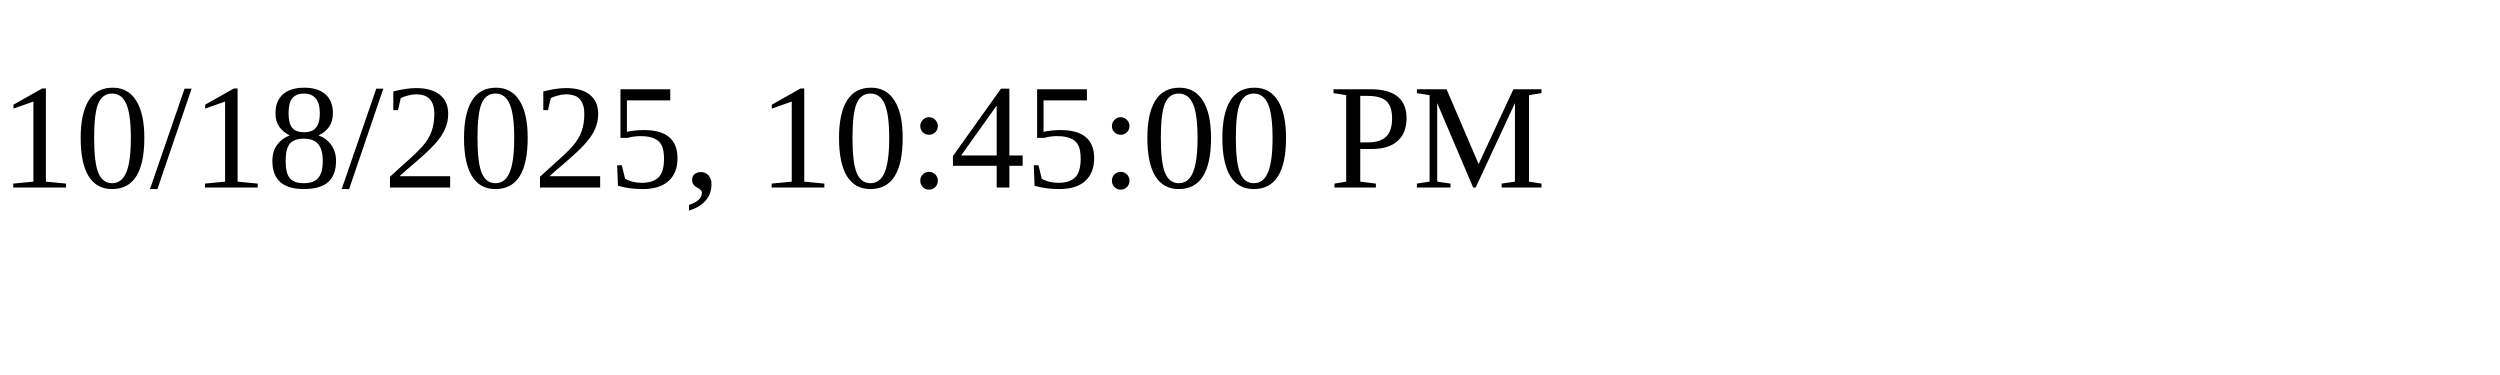
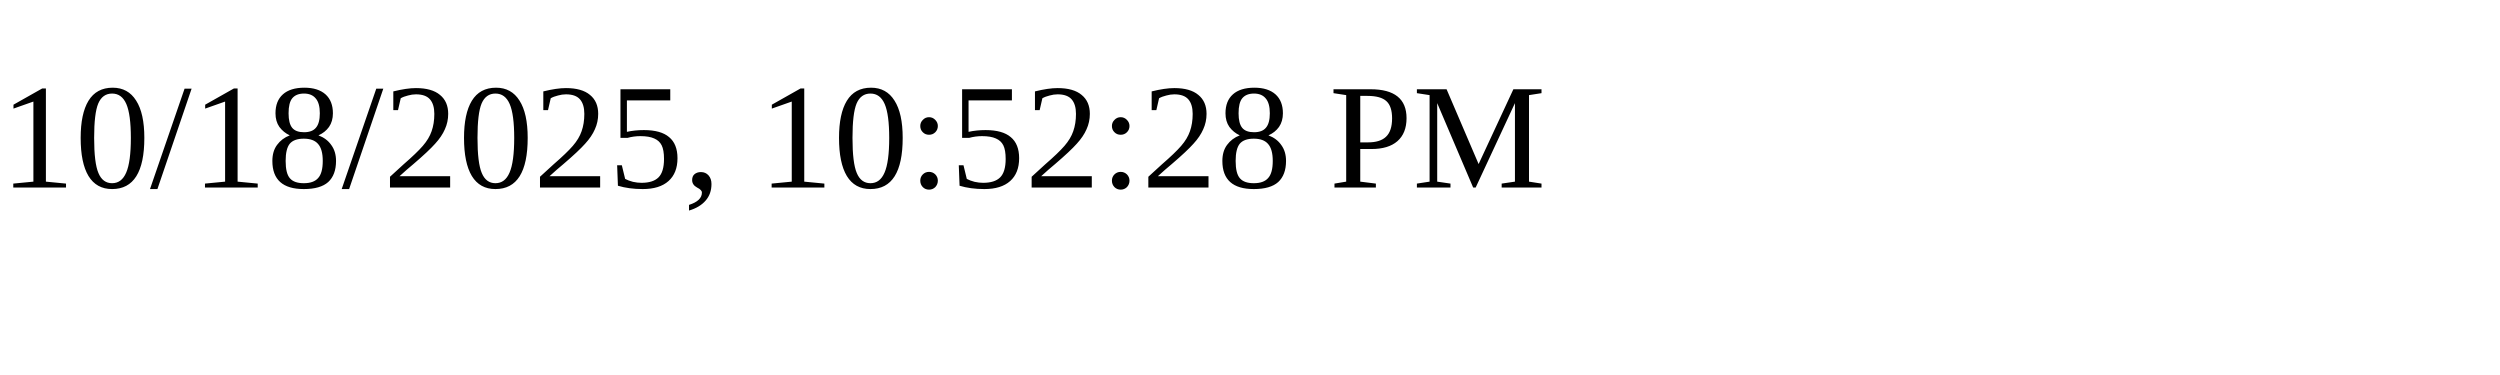
<svg xmlns="http://www.w3.org/2000/svg" height="30" width="200">
-   <text x="0" y="15">10/18/2025, 10:45:00 PM</text>
+   <text x="0" y="15">10/18/2025, 10:52:28 PM</text>
</svg>
